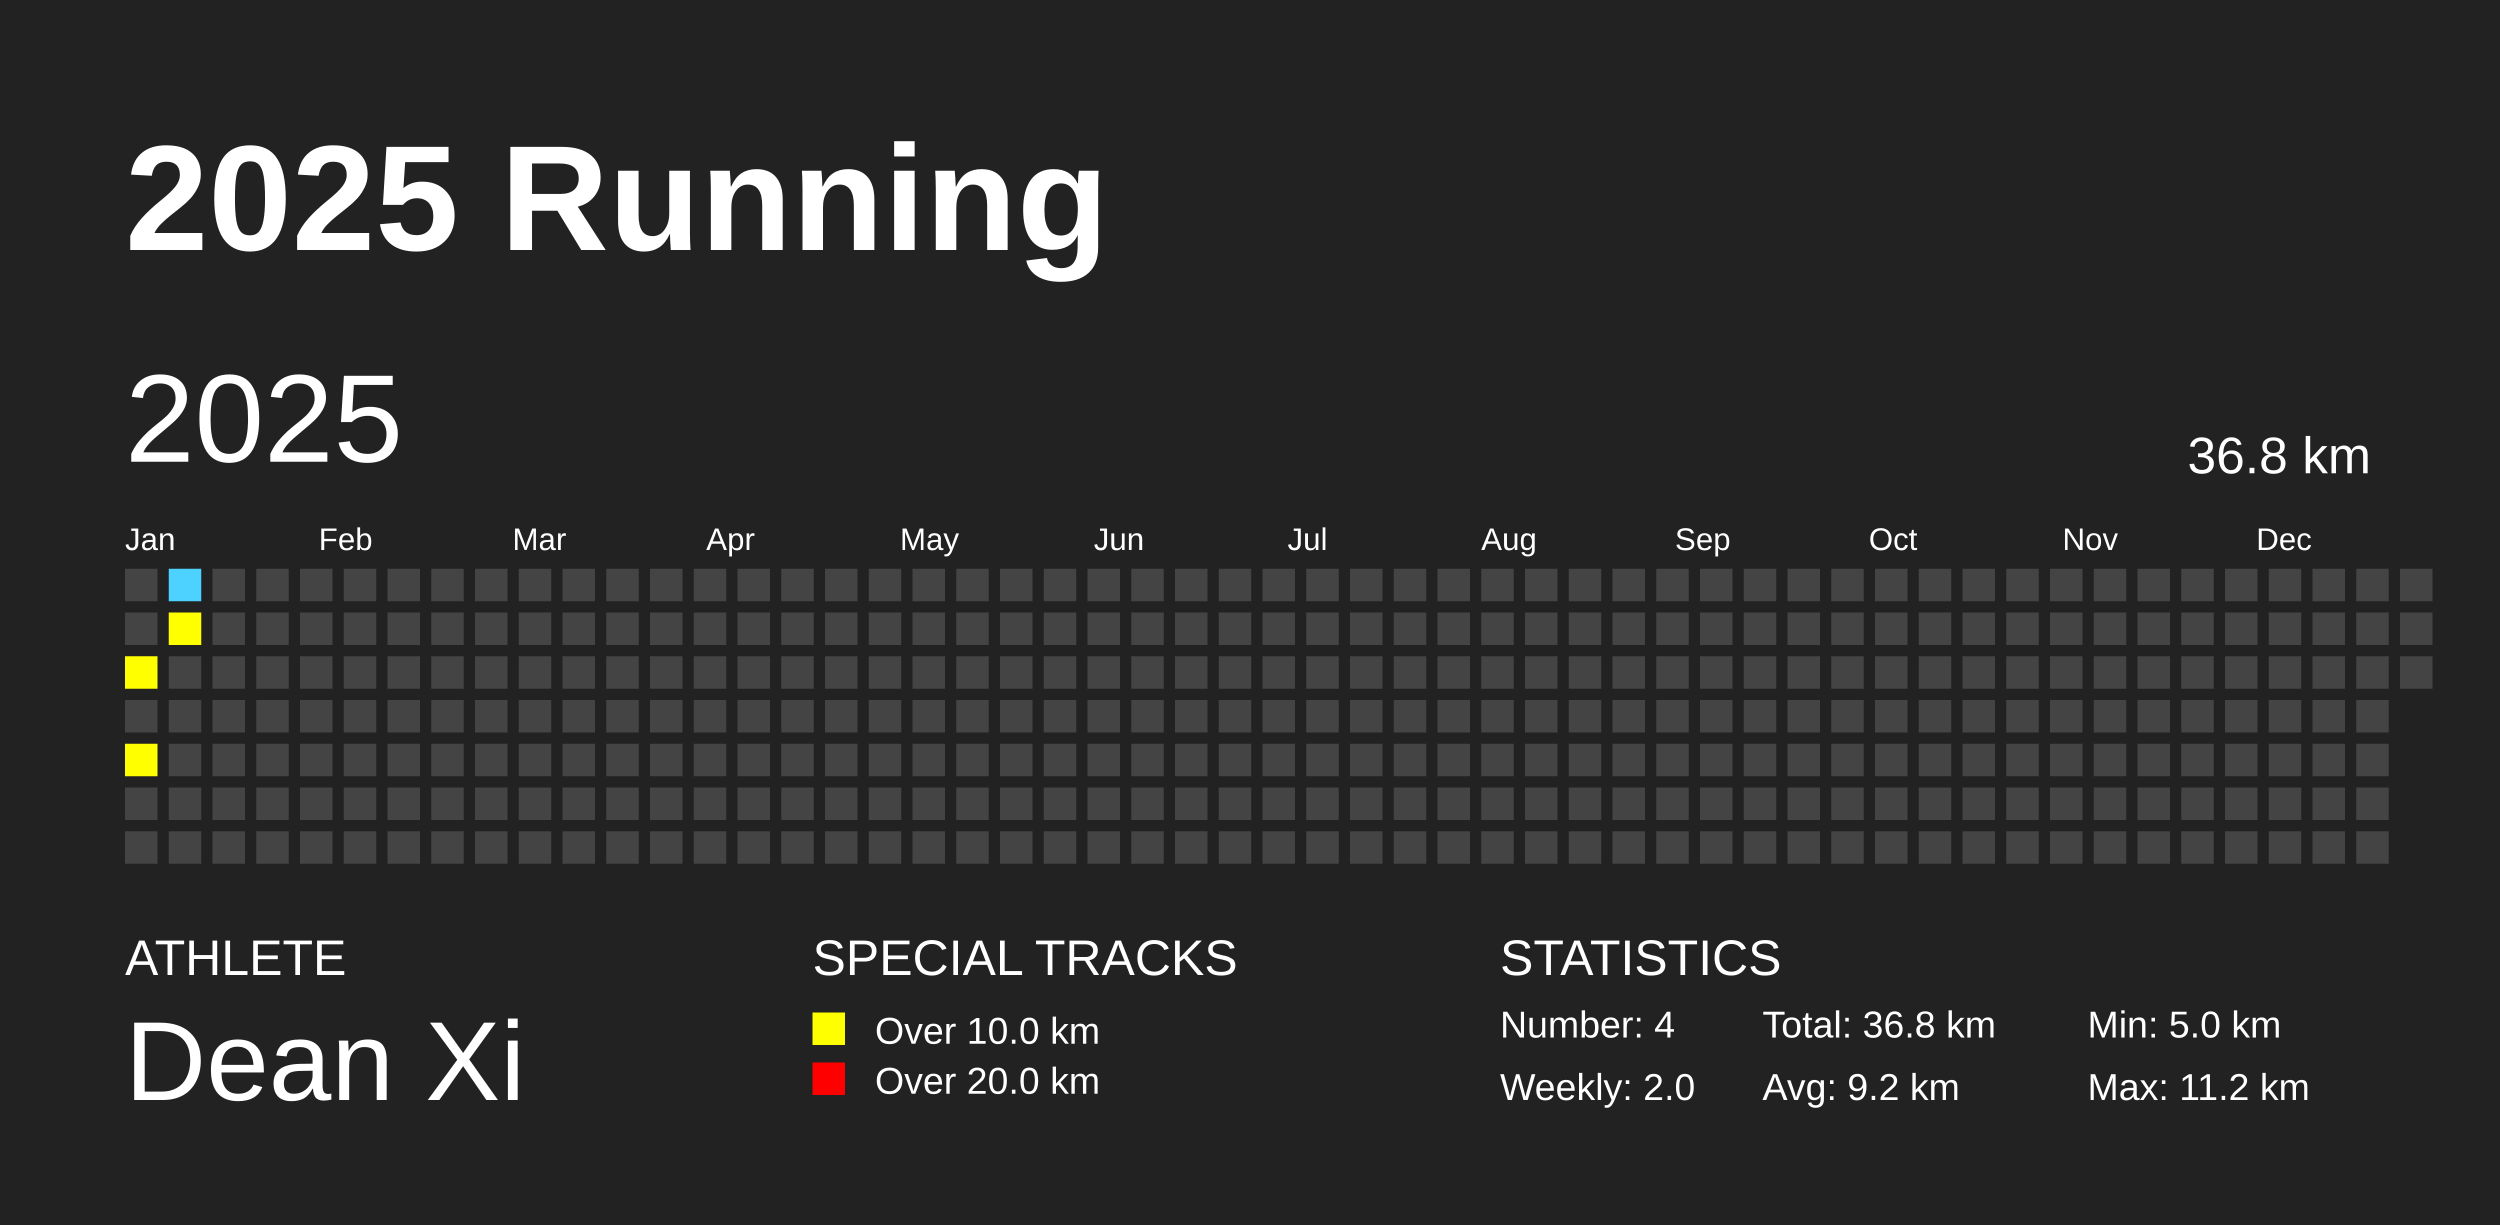
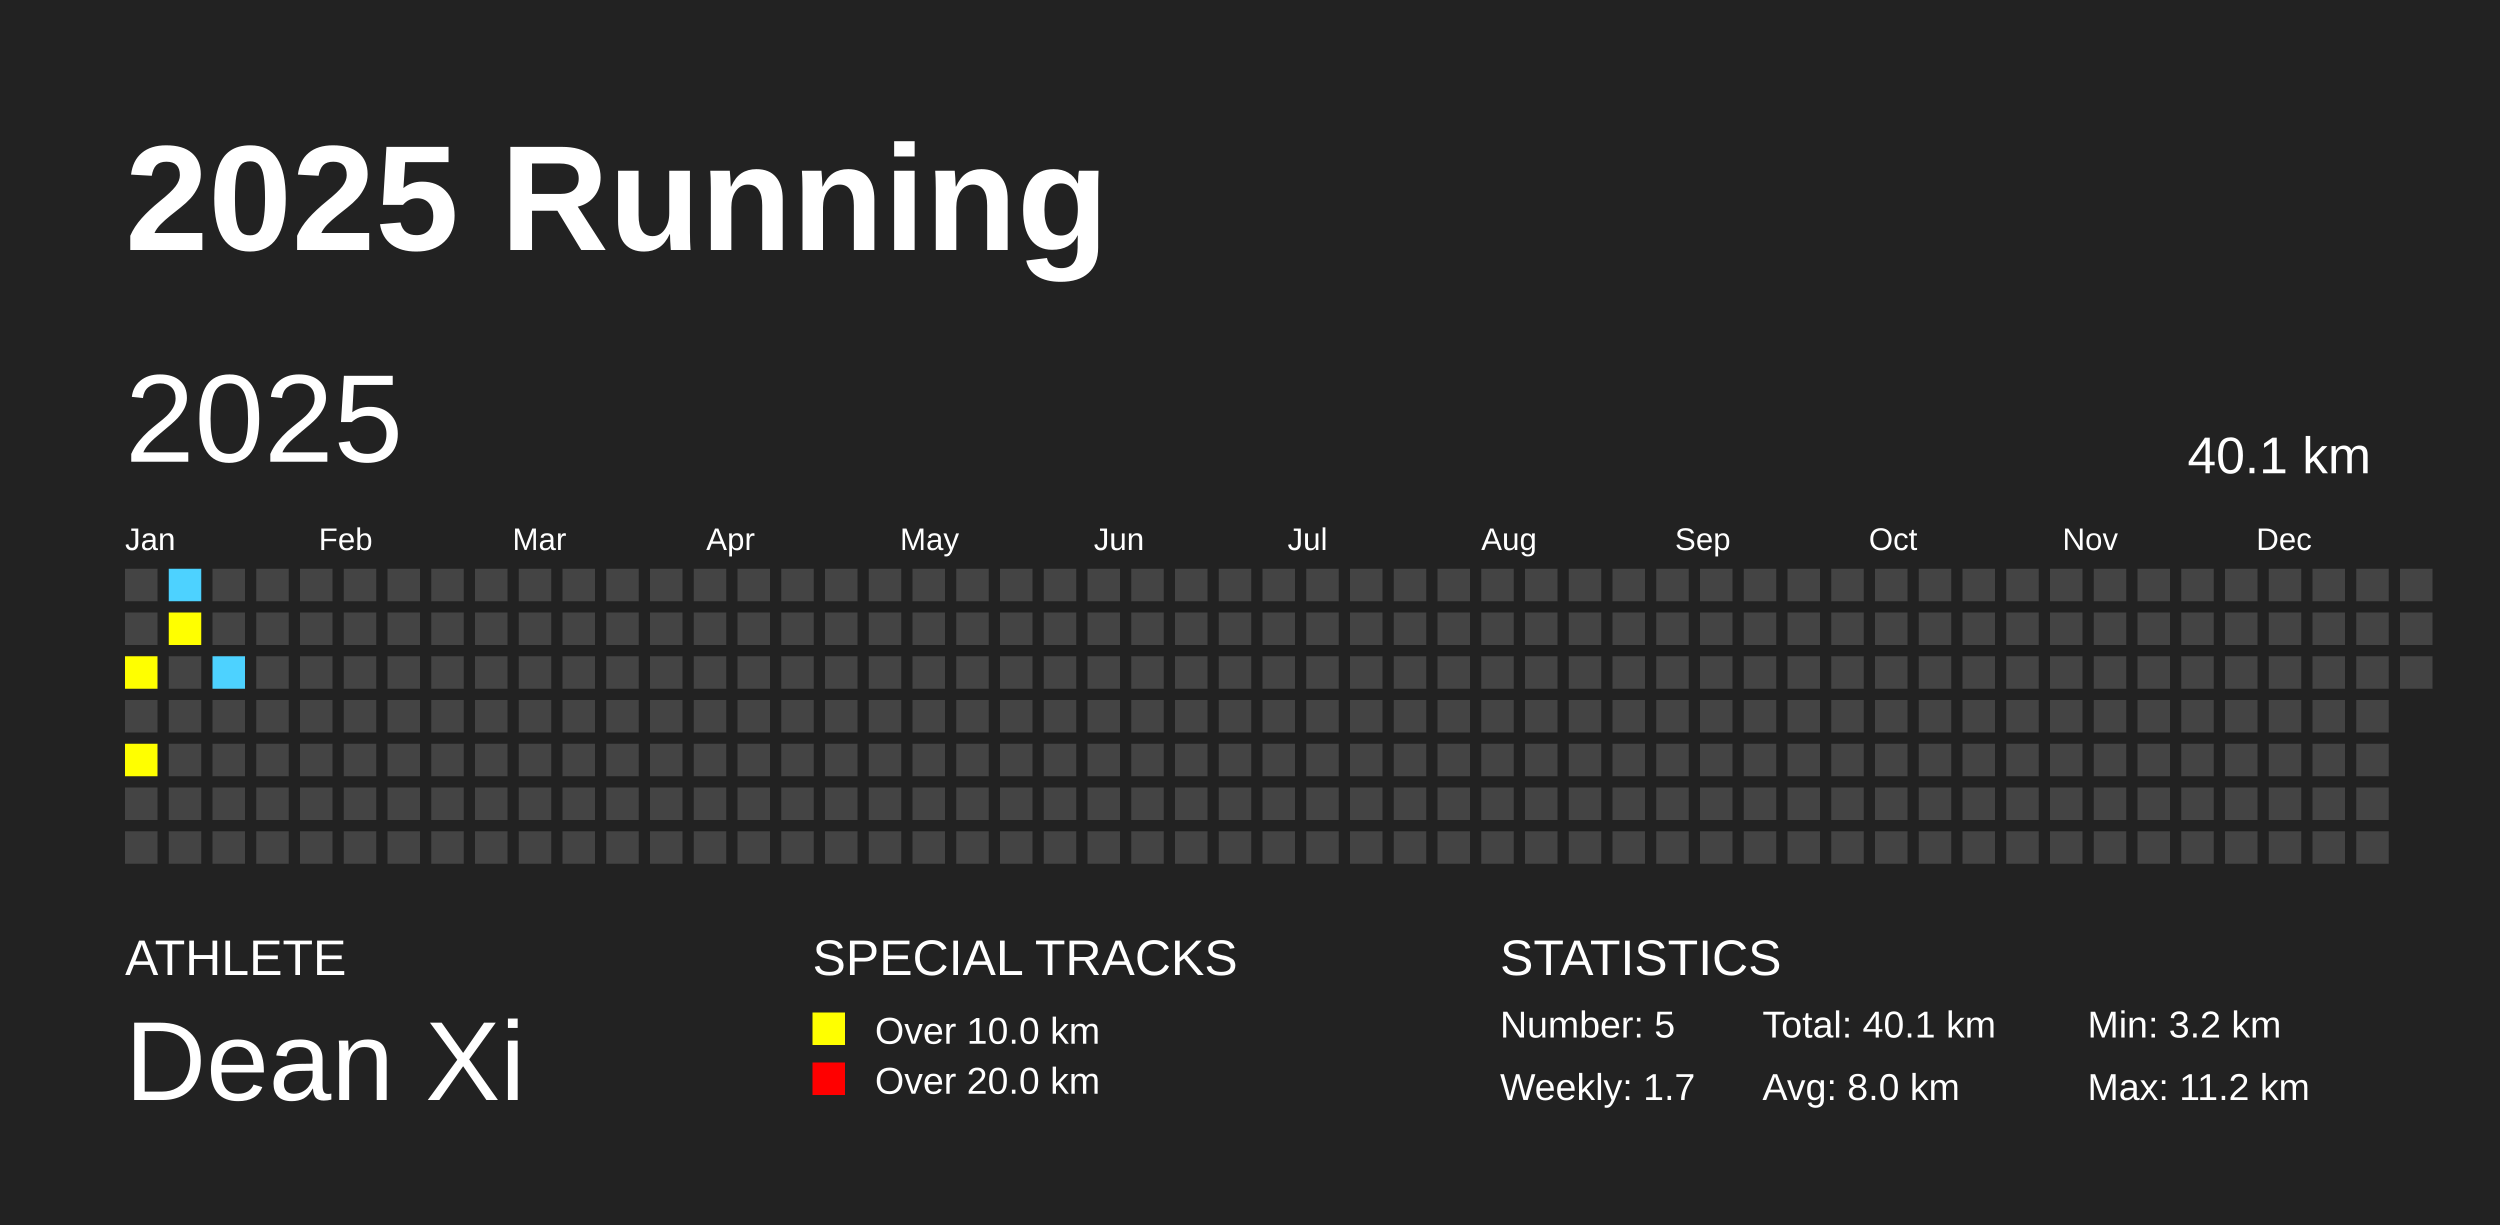
<svg xmlns="http://www.w3.org/2000/svg" baseProfile="full" height="98mm" version="1.1" viewBox="0,0,200,98" width="200mm">
  <defs />
  <rect fill="#222222" height="98" width="200" x="0" y="0" />
  <text fill="#FFFFFF" style="font-size:12px; font-family:Arial; font-weight:bold;" x="10" y="20">2025 Running</text>
  <text fill="#FFFFFF" style="font-size:4px; font-family:Arial" x="10" y="78">ATHLETE</text>
  <text fill="#FFFFFF" style="font-size:9px; font-family:Arial" x="10" y="88">Dean Xi</text>
  <text fill="#FFFFFF" style="font-size:4px; font-family:Arial" x="65" y="78">SPECIAL TRACKS</text>
  <rect fill="yellow" height="2.6" width="2.6" x="65" y="81" />
  <text fill="#FFFFFF" style="font-size:3px; font-family:Arial" x="70" y="83.5">Over 10.0 km</text>
  <rect fill="red" height="2.6" width="2.6" x="65" y="85" />
  <text fill="#FFFFFF" style="font-size:3px; font-family:Arial" x="70" y="87.5">Over 20.0 km</text>
  <text fill="#FFFFFF" style="font-size:4px; font-family:Arial" x="120" y="78">STATISTICS</text>
-   <text fill="#FFFFFF" style="font-size:3px; font-family:Arial" x="120" y="83">Number: 4</text>
-   <text fill="#FFFFFF" style="font-size:3px; font-family:Arial" x="120" y="88">Weekly: 2.0</text>
-   <text fill="#FFFFFF" style="font-size:3px; font-family:Arial" x="141" y="83">Total: 36.8 km</text>
-   <text fill="#FFFFFF" style="font-size:3px; font-family:Arial" x="141" y="88">Avg: 9.2 km</text>
-   <text fill="#FFFFFF" style="font-size:3px; font-family:Arial" x="167" y="83">Min: 5.0 km</text>
+   <text fill="#FFFFFF" style="font-size:3px; font-family:Arial" x="120" y="83">Number: 5</text>
+   <text fill="#FFFFFF" style="font-size:3px; font-family:Arial" x="120" y="88">Weekly: 1.7</text>
+   <text fill="#FFFFFF" style="font-size:3px; font-family:Arial" x="141" y="83">Total: 40.1 km</text>
+   <text fill="#FFFFFF" style="font-size:3px; font-family:Arial" x="141" y="88">Avg: 8.0 km</text>
+   <text fill="#FFFFFF" style="font-size:3px; font-family:Arial" x="167" y="83">Min: 3.2 km</text>
  <text fill="#FFFFFF" style="font-size:3px; font-family:Arial" x="167" y="88">Max: 11.2 km</text>
  <text dominant-baseline="hanging" fill="#FFFFFF" style="font-size:10.0px; font-family:Arial;" x="10" y="30">2025</text>
-   <text dominant-baseline="hanging" fill="#FFFFFF" style="font-size:4.125px; font-family:Arial;" x="175" y="35">36.8 km</text>
+   <text dominant-baseline="hanging" fill="#FFFFFF" style="font-size:4.125px; font-family:Arial;" x="175" y="35">40.1 km</text>
  <text fill="#FFFFFF" style="font-size:2.5px; font-family:Arial" x="10.0" y="44">Jan</text>
  <text fill="#FFFFFF" style="font-size:2.5px; font-family:Arial" x="25.5" y="44">Feb</text>
  <text fill="#FFFFFF" style="font-size:2.5px; font-family:Arial" x="41.0" y="44">Mar</text>
  <text fill="#FFFFFF" style="font-size:2.5px; font-family:Arial" x="56.5" y="44">Apr</text>
  <text fill="#FFFFFF" style="font-size:2.5px; font-family:Arial" x="72.0" y="44">May</text>
  <text fill="#FFFFFF" style="font-size:2.5px; font-family:Arial" x="87.5" y="44">Jun</text>
  <text fill="#FFFFFF" style="font-size:2.5px; font-family:Arial" x="103.0" y="44">Jul</text>
  <text fill="#FFFFFF" style="font-size:2.5px; font-family:Arial" x="118.5" y="44">Aug</text>
  <text fill="#FFFFFF" style="font-size:2.5px; font-family:Arial" x="134.0" y="44">Sep</text>
  <text fill="#FFFFFF" style="font-size:2.5px; font-family:Arial" x="149.5" y="44">Oct</text>
  <text fill="#FFFFFF" style="font-size:2.5px; font-family:Arial" x="165.0" y="44">Nov</text>
  <text fill="#FFFFFF" style="font-size:2.5px; font-family:Arial" x="180.5" y="44">Dec</text>
  <rect fill="#444444" height="2.6" width="2.6" x="10.0" y="45.5" />
  <rect fill="#444444" height="2.6" width="2.6" x="10.0" y="49.0" />
  <rect fill="yellow" height="2.6" width="2.6" x="10.0" y="52.5" />
  <rect fill="#444444" height="2.6" width="2.6" x="10.0" y="56.0" />
  <rect fill="yellow" height="2.6" width="2.6" x="10.0" y="59.5" />
  <rect fill="#444444" height="2.6" width="2.6" x="10.0" y="63.0" />
  <rect fill="#444444" height="2.6" width="2.6" x="10.0" y="66.5" />
  <rect fill="#4DD2FF" height="2.6" width="2.6" x="13.5" y="45.5" />
  <rect fill="yellow" height="2.6" width="2.6" x="13.5" y="49.0" />
  <rect fill="#444444" height="2.6" width="2.6" x="13.5" y="52.5" />
  <rect fill="#444444" height="2.6" width="2.6" x="13.5" y="56.0" />
  <rect fill="#444444" height="2.6" width="2.6" x="13.5" y="59.5" />
  <rect fill="#444444" height="2.6" width="2.6" x="13.5" y="63.0" />
  <rect fill="#444444" height="2.6" width="2.6" x="13.5" y="66.5" />
  <rect fill="#444444" height="2.6" width="2.6" x="17.0" y="45.5" />
  <rect fill="#444444" height="2.6" width="2.6" x="17.0" y="49.0" />
-   <rect fill="#444444" height="2.6" width="2.6" x="17.0" y="52.5" />
+   <rect fill="#4DD2FF" height="2.6" width="2.6" x="17.0" y="52.5" />
  <rect fill="#444444" height="2.6" width="2.6" x="17.0" y="56.0" />
  <rect fill="#444444" height="2.6" width="2.6" x="17.0" y="59.5" />
  <rect fill="#444444" height="2.6" width="2.6" x="17.0" y="63.0" />
  <rect fill="#444444" height="2.6" width="2.6" x="17.0" y="66.5" />
  <rect fill="#444444" height="2.6" width="2.6" x="20.5" y="45.5" />
  <rect fill="#444444" height="2.6" width="2.6" x="20.5" y="49.0" />
  <rect fill="#444444" height="2.6" width="2.6" x="20.5" y="52.5" />
  <rect fill="#444444" height="2.6" width="2.6" x="20.5" y="56.0" />
  <rect fill="#444444" height="2.6" width="2.6" x="20.5" y="59.5" />
  <rect fill="#444444" height="2.6" width="2.6" x="20.5" y="63.0" />
  <rect fill="#444444" height="2.6" width="2.6" x="20.5" y="66.5" />
  <rect fill="#444444" height="2.6" width="2.6" x="24.0" y="45.5" />
  <rect fill="#444444" height="2.6" width="2.6" x="24.0" y="49.0" />
  <rect fill="#444444" height="2.6" width="2.6" x="24.0" y="52.5" />
  <rect fill="#444444" height="2.6" width="2.6" x="24.0" y="56.0" />
  <rect fill="#444444" height="2.6" width="2.6" x="24.0" y="59.5" />
  <rect fill="#444444" height="2.6" width="2.6" x="24.0" y="63.0" />
  <rect fill="#444444" height="2.6" width="2.6" x="24.0" y="66.5" />
  <rect fill="#444444" height="2.6" width="2.6" x="27.5" y="45.5" />
  <rect fill="#444444" height="2.6" width="2.6" x="27.5" y="49.0" />
  <rect fill="#444444" height="2.6" width="2.6" x="27.5" y="52.5" />
  <rect fill="#444444" height="2.6" width="2.6" x="27.5" y="56.0" />
  <rect fill="#444444" height="2.6" width="2.6" x="27.5" y="59.5" />
  <rect fill="#444444" height="2.6" width="2.6" x="27.5" y="63.0" />
  <rect fill="#444444" height="2.6" width="2.6" x="27.5" y="66.5" />
  <rect fill="#444444" height="2.6" width="2.6" x="31.0" y="45.5" />
  <rect fill="#444444" height="2.6" width="2.6" x="31.0" y="49.0" />
  <rect fill="#444444" height="2.6" width="2.6" x="31.0" y="52.5" />
  <rect fill="#444444" height="2.6" width="2.6" x="31.0" y="56.0" />
  <rect fill="#444444" height="2.6" width="2.6" x="31.0" y="59.5" />
  <rect fill="#444444" height="2.6" width="2.6" x="31.0" y="63.0" />
  <rect fill="#444444" height="2.6" width="2.6" x="31.0" y="66.5" />
  <rect fill="#444444" height="2.6" width="2.6" x="34.5" y="45.5" />
  <rect fill="#444444" height="2.6" width="2.6" x="34.5" y="49.0" />
  <rect fill="#444444" height="2.6" width="2.6" x="34.5" y="52.5" />
  <rect fill="#444444" height="2.6" width="2.6" x="34.5" y="56.0" />
  <rect fill="#444444" height="2.6" width="2.6" x="34.5" y="59.5" />
  <rect fill="#444444" height="2.6" width="2.6" x="34.5" y="63.0" />
  <rect fill="#444444" height="2.6" width="2.6" x="34.5" y="66.5" />
  <rect fill="#444444" height="2.6" width="2.6" x="38.0" y="45.5" />
  <rect fill="#444444" height="2.6" width="2.6" x="38.0" y="49.0" />
  <rect fill="#444444" height="2.6" width="2.6" x="38.0" y="52.5" />
  <rect fill="#444444" height="2.6" width="2.6" x="38.0" y="56.0" />
  <rect fill="#444444" height="2.6" width="2.6" x="38.0" y="59.5" />
  <rect fill="#444444" height="2.6" width="2.6" x="38.0" y="63.0" />
  <rect fill="#444444" height="2.6" width="2.6" x="38.0" y="66.5" />
  <rect fill="#444444" height="2.6" width="2.6" x="41.5" y="45.5" />
  <rect fill="#444444" height="2.6" width="2.6" x="41.5" y="49.0" />
  <rect fill="#444444" height="2.6" width="2.6" x="41.5" y="52.5" />
  <rect fill="#444444" height="2.6" width="2.6" x="41.5" y="56.0" />
  <rect fill="#444444" height="2.6" width="2.6" x="41.5" y="59.5" />
  <rect fill="#444444" height="2.6" width="2.6" x="41.5" y="63.0" />
  <rect fill="#444444" height="2.6" width="2.6" x="41.5" y="66.5" />
  <rect fill="#444444" height="2.6" width="2.6" x="45.0" y="45.5" />
  <rect fill="#444444" height="2.6" width="2.6" x="45.0" y="49.0" />
  <rect fill="#444444" height="2.6" width="2.6" x="45.0" y="52.5" />
  <rect fill="#444444" height="2.6" width="2.6" x="45.0" y="56.0" />
  <rect fill="#444444" height="2.6" width="2.6" x="45.0" y="59.5" />
  <rect fill="#444444" height="2.6" width="2.6" x="45.0" y="63.0" />
  <rect fill="#444444" height="2.6" width="2.6" x="45.0" y="66.5" />
  <rect fill="#444444" height="2.6" width="2.6" x="48.5" y="45.5" />
  <rect fill="#444444" height="2.6" width="2.6" x="48.5" y="49.0" />
  <rect fill="#444444" height="2.6" width="2.6" x="48.5" y="52.5" />
  <rect fill="#444444" height="2.6" width="2.6" x="48.5" y="56.0" />
  <rect fill="#444444" height="2.6" width="2.6" x="48.5" y="59.5" />
  <rect fill="#444444" height="2.6" width="2.6" x="48.5" y="63.0" />
  <rect fill="#444444" height="2.6" width="2.6" x="48.5" y="66.5" />
  <rect fill="#444444" height="2.6" width="2.6" x="52.0" y="45.5" />
  <rect fill="#444444" height="2.6" width="2.6" x="52.0" y="49.0" />
  <rect fill="#444444" height="2.6" width="2.6" x="52.0" y="52.5" />
  <rect fill="#444444" height="2.6" width="2.6" x="52.0" y="56.0" />
  <rect fill="#444444" height="2.6" width="2.6" x="52.0" y="59.5" />
  <rect fill="#444444" height="2.6" width="2.6" x="52.0" y="63.0" />
  <rect fill="#444444" height="2.6" width="2.6" x="52.0" y="66.5" />
  <rect fill="#444444" height="2.6" width="2.6" x="55.5" y="45.5" />
  <rect fill="#444444" height="2.6" width="2.6" x="55.5" y="49.0" />
  <rect fill="#444444" height="2.6" width="2.6" x="55.5" y="52.5" />
  <rect fill="#444444" height="2.6" width="2.6" x="55.5" y="56.0" />
  <rect fill="#444444" height="2.6" width="2.6" x="55.5" y="59.5" />
  <rect fill="#444444" height="2.6" width="2.6" x="55.5" y="63.0" />
  <rect fill="#444444" height="2.6" width="2.6" x="55.5" y="66.5" />
  <rect fill="#444444" height="2.6" width="2.6" x="59.0" y="45.5" />
  <rect fill="#444444" height="2.6" width="2.6" x="59.0" y="49.0" />
  <rect fill="#444444" height="2.6" width="2.6" x="59.0" y="52.5" />
  <rect fill="#444444" height="2.6" width="2.6" x="59.0" y="56.0" />
  <rect fill="#444444" height="2.6" width="2.6" x="59.0" y="59.5" />
  <rect fill="#444444" height="2.6" width="2.6" x="59.0" y="63.0" />
  <rect fill="#444444" height="2.6" width="2.6" x="59.0" y="66.5" />
  <rect fill="#444444" height="2.6" width="2.6" x="62.5" y="45.5" />
  <rect fill="#444444" height="2.6" width="2.6" x="62.5" y="49.0" />
  <rect fill="#444444" height="2.6" width="2.6" x="62.5" y="52.5" />
  <rect fill="#444444" height="2.6" width="2.6" x="62.5" y="56.0" />
  <rect fill="#444444" height="2.6" width="2.6" x="62.5" y="59.5" />
  <rect fill="#444444" height="2.6" width="2.6" x="62.5" y="63.0" />
  <rect fill="#444444" height="2.6" width="2.6" x="62.5" y="66.5" />
  <rect fill="#444444" height="2.6" width="2.6" x="66.0" y="45.5" />
  <rect fill="#444444" height="2.6" width="2.6" x="66.0" y="49.0" />
  <rect fill="#444444" height="2.6" width="2.6" x="66.0" y="52.5" />
  <rect fill="#444444" height="2.6" width="2.6" x="66.0" y="56.0" />
  <rect fill="#444444" height="2.6" width="2.6" x="66.0" y="59.5" />
  <rect fill="#444444" height="2.6" width="2.6" x="66.0" y="63.0" />
  <rect fill="#444444" height="2.6" width="2.6" x="66.0" y="66.5" />
  <rect fill="#444444" height="2.6" width="2.6" x="69.5" y="45.5" />
  <rect fill="#444444" height="2.6" width="2.6" x="69.5" y="49.0" />
  <rect fill="#444444" height="2.6" width="2.6" x="69.5" y="52.5" />
  <rect fill="#444444" height="2.6" width="2.6" x="69.5" y="56.0" />
  <rect fill="#444444" height="2.6" width="2.6" x="69.5" y="59.5" />
  <rect fill="#444444" height="2.6" width="2.6" x="69.5" y="63.0" />
  <rect fill="#444444" height="2.6" width="2.6" x="69.5" y="66.5" />
  <rect fill="#444444" height="2.6" width="2.6" x="73.0" y="45.5" />
  <rect fill="#444444" height="2.6" width="2.6" x="73.0" y="49.0" />
  <rect fill="#444444" height="2.6" width="2.6" x="73.0" y="52.5" />
  <rect fill="#444444" height="2.6" width="2.6" x="73.0" y="56.0" />
  <rect fill="#444444" height="2.6" width="2.6" x="73.0" y="59.5" />
  <rect fill="#444444" height="2.6" width="2.6" x="73.0" y="63.0" />
  <rect fill="#444444" height="2.6" width="2.6" x="73.0" y="66.5" />
  <rect fill="#444444" height="2.6" width="2.6" x="76.5" y="45.5" />
  <rect fill="#444444" height="2.6" width="2.6" x="76.5" y="49.0" />
  <rect fill="#444444" height="2.6" width="2.6" x="76.5" y="52.5" />
  <rect fill="#444444" height="2.6" width="2.6" x="76.5" y="56.0" />
  <rect fill="#444444" height="2.6" width="2.6" x="76.5" y="59.5" />
  <rect fill="#444444" height="2.6" width="2.6" x="76.5" y="63.0" />
  <rect fill="#444444" height="2.6" width="2.6" x="76.5" y="66.5" />
  <rect fill="#444444" height="2.6" width="2.6" x="80.0" y="45.5" />
  <rect fill="#444444" height="2.6" width="2.6" x="80.0" y="49.0" />
  <rect fill="#444444" height="2.6" width="2.6" x="80.0" y="52.5" />
  <rect fill="#444444" height="2.6" width="2.6" x="80.0" y="56.0" />
  <rect fill="#444444" height="2.6" width="2.6" x="80.0" y="59.5" />
  <rect fill="#444444" height="2.6" width="2.6" x="80.0" y="63.0" />
  <rect fill="#444444" height="2.6" width="2.6" x="80.0" y="66.5" />
  <rect fill="#444444" height="2.6" width="2.6" x="83.5" y="45.5" />
  <rect fill="#444444" height="2.6" width="2.6" x="83.5" y="49.0" />
  <rect fill="#444444" height="2.6" width="2.6" x="83.5" y="52.5" />
  <rect fill="#444444" height="2.6" width="2.6" x="83.5" y="56.0" />
  <rect fill="#444444" height="2.6" width="2.6" x="83.5" y="59.5" />
  <rect fill="#444444" height="2.6" width="2.6" x="83.5" y="63.0" />
  <rect fill="#444444" height="2.6" width="2.6" x="83.5" y="66.5" />
  <rect fill="#444444" height="2.6" width="2.6" x="87.0" y="45.5" />
  <rect fill="#444444" height="2.6" width="2.6" x="87.0" y="49.0" />
  <rect fill="#444444" height="2.6" width="2.6" x="87.0" y="52.5" />
  <rect fill="#444444" height="2.6" width="2.6" x="87.0" y="56.0" />
  <rect fill="#444444" height="2.6" width="2.6" x="87.0" y="59.5" />
  <rect fill="#444444" height="2.6" width="2.6" x="87.0" y="63.0" />
  <rect fill="#444444" height="2.6" width="2.6" x="87.0" y="66.5" />
  <rect fill="#444444" height="2.6" width="2.6" x="90.5" y="45.5" />
  <rect fill="#444444" height="2.6" width="2.6" x="90.5" y="49.0" />
  <rect fill="#444444" height="2.6" width="2.6" x="90.5" y="52.5" />
  <rect fill="#444444" height="2.6" width="2.6" x="90.5" y="56.0" />
  <rect fill="#444444" height="2.6" width="2.6" x="90.5" y="59.5" />
  <rect fill="#444444" height="2.6" width="2.6" x="90.5" y="63.0" />
  <rect fill="#444444" height="2.6" width="2.6" x="90.5" y="66.5" />
  <rect fill="#444444" height="2.6" width="2.6" x="94.0" y="45.5" />
  <rect fill="#444444" height="2.6" width="2.6" x="94.0" y="49.0" />
  <rect fill="#444444" height="2.6" width="2.6" x="94.0" y="52.5" />
  <rect fill="#444444" height="2.6" width="2.6" x="94.0" y="56.0" />
  <rect fill="#444444" height="2.6" width="2.6" x="94.0" y="59.5" />
  <rect fill="#444444" height="2.6" width="2.6" x="94.0" y="63.0" />
  <rect fill="#444444" height="2.6" width="2.6" x="94.0" y="66.5" />
  <rect fill="#444444" height="2.6" width="2.6" x="97.5" y="45.5" />
  <rect fill="#444444" height="2.6" width="2.6" x="97.5" y="49.0" />
  <rect fill="#444444" height="2.6" width="2.6" x="97.5" y="52.5" />
  <rect fill="#444444" height="2.6" width="2.6" x="97.5" y="56.0" />
  <rect fill="#444444" height="2.6" width="2.6" x="97.5" y="59.5" />
  <rect fill="#444444" height="2.6" width="2.6" x="97.5" y="63.0" />
  <rect fill="#444444" height="2.6" width="2.6" x="97.5" y="66.5" />
  <rect fill="#444444" height="2.6" width="2.6" x="101.0" y="45.5" />
  <rect fill="#444444" height="2.6" width="2.6" x="101.0" y="49.0" />
  <rect fill="#444444" height="2.6" width="2.6" x="101.0" y="52.5" />
  <rect fill="#444444" height="2.6" width="2.6" x="101.0" y="56.0" />
  <rect fill="#444444" height="2.6" width="2.6" x="101.0" y="59.5" />
  <rect fill="#444444" height="2.6" width="2.6" x="101.0" y="63.0" />
  <rect fill="#444444" height="2.6" width="2.6" x="101.0" y="66.5" />
  <rect fill="#444444" height="2.6" width="2.6" x="104.5" y="45.5" />
  <rect fill="#444444" height="2.6" width="2.6" x="104.5" y="49.0" />
  <rect fill="#444444" height="2.6" width="2.6" x="104.5" y="52.5" />
  <rect fill="#444444" height="2.6" width="2.6" x="104.5" y="56.0" />
  <rect fill="#444444" height="2.6" width="2.6" x="104.5" y="59.5" />
  <rect fill="#444444" height="2.6" width="2.6" x="104.5" y="63.0" />
  <rect fill="#444444" height="2.6" width="2.6" x="104.5" y="66.5" />
  <rect fill="#444444" height="2.6" width="2.6" x="108.0" y="45.5" />
  <rect fill="#444444" height="2.6" width="2.6" x="108.0" y="49.0" />
  <rect fill="#444444" height="2.6" width="2.6" x="108.0" y="52.5" />
  <rect fill="#444444" height="2.6" width="2.6" x="108.0" y="56.0" />
  <rect fill="#444444" height="2.6" width="2.6" x="108.0" y="59.5" />
  <rect fill="#444444" height="2.6" width="2.6" x="108.0" y="63.0" />
  <rect fill="#444444" height="2.6" width="2.6" x="108.0" y="66.5" />
  <rect fill="#444444" height="2.6" width="2.6" x="111.5" y="45.5" />
  <rect fill="#444444" height="2.6" width="2.6" x="111.5" y="49.0" />
  <rect fill="#444444" height="2.6" width="2.6" x="111.5" y="52.5" />
  <rect fill="#444444" height="2.6" width="2.6" x="111.5" y="56.0" />
  <rect fill="#444444" height="2.6" width="2.6" x="111.5" y="59.5" />
  <rect fill="#444444" height="2.6" width="2.6" x="111.5" y="63.0" />
  <rect fill="#444444" height="2.6" width="2.6" x="111.5" y="66.5" />
  <rect fill="#444444" height="2.6" width="2.6" x="115.0" y="45.5" />
  <rect fill="#444444" height="2.6" width="2.6" x="115.0" y="49.0" />
  <rect fill="#444444" height="2.6" width="2.6" x="115.0" y="52.5" />
  <rect fill="#444444" height="2.6" width="2.6" x="115.0" y="56.0" />
  <rect fill="#444444" height="2.6" width="2.6" x="115.0" y="59.5" />
  <rect fill="#444444" height="2.6" width="2.6" x="115.0" y="63.0" />
  <rect fill="#444444" height="2.6" width="2.6" x="115.0" y="66.5" />
  <rect fill="#444444" height="2.6" width="2.6" x="118.5" y="45.5" />
  <rect fill="#444444" height="2.6" width="2.6" x="118.5" y="49.0" />
  <rect fill="#444444" height="2.6" width="2.6" x="118.5" y="52.5" />
  <rect fill="#444444" height="2.6" width="2.6" x="118.5" y="56.0" />
  <rect fill="#444444" height="2.6" width="2.6" x="118.5" y="59.5" />
  <rect fill="#444444" height="2.6" width="2.6" x="118.5" y="63.0" />
  <rect fill="#444444" height="2.6" width="2.6" x="118.5" y="66.5" />
  <rect fill="#444444" height="2.6" width="2.6" x="122.0" y="45.5" />
  <rect fill="#444444" height="2.6" width="2.6" x="122.0" y="49.0" />
  <rect fill="#444444" height="2.6" width="2.6" x="122.0" y="52.5" />
  <rect fill="#444444" height="2.6" width="2.6" x="122.0" y="56.0" />
  <rect fill="#444444" height="2.6" width="2.6" x="122.0" y="59.5" />
  <rect fill="#444444" height="2.6" width="2.6" x="122.0" y="63.0" />
  <rect fill="#444444" height="2.6" width="2.6" x="122.0" y="66.5" />
  <rect fill="#444444" height="2.6" width="2.6" x="125.5" y="45.5" />
  <rect fill="#444444" height="2.6" width="2.6" x="125.5" y="49.0" />
  <rect fill="#444444" height="2.6" width="2.6" x="125.5" y="52.5" />
  <rect fill="#444444" height="2.6" width="2.6" x="125.5" y="56.0" />
  <rect fill="#444444" height="2.6" width="2.6" x="125.5" y="59.5" />
  <rect fill="#444444" height="2.6" width="2.6" x="125.5" y="63.0" />
  <rect fill="#444444" height="2.6" width="2.6" x="125.5" y="66.5" />
  <rect fill="#444444" height="2.6" width="2.6" x="129.0" y="45.5" />
  <rect fill="#444444" height="2.6" width="2.6" x="129.0" y="49.0" />
  <rect fill="#444444" height="2.6" width="2.6" x="129.0" y="52.5" />
  <rect fill="#444444" height="2.6" width="2.6" x="129.0" y="56.0" />
  <rect fill="#444444" height="2.6" width="2.6" x="129.0" y="59.5" />
  <rect fill="#444444" height="2.6" width="2.6" x="129.0" y="63.0" />
  <rect fill="#444444" height="2.6" width="2.6" x="129.0" y="66.5" />
  <rect fill="#444444" height="2.6" width="2.6" x="132.5" y="45.5" />
  <rect fill="#444444" height="2.6" width="2.6" x="132.5" y="49.0" />
  <rect fill="#444444" height="2.6" width="2.6" x="132.5" y="52.5" />
  <rect fill="#444444" height="2.6" width="2.6" x="132.5" y="56.0" />
  <rect fill="#444444" height="2.6" width="2.6" x="132.5" y="59.5" />
  <rect fill="#444444" height="2.6" width="2.6" x="132.5" y="63.0" />
  <rect fill="#444444" height="2.6" width="2.6" x="132.5" y="66.5" />
  <rect fill="#444444" height="2.6" width="2.6" x="136.0" y="45.5" />
  <rect fill="#444444" height="2.6" width="2.6" x="136.0" y="49.0" />
  <rect fill="#444444" height="2.6" width="2.6" x="136.0" y="52.5" />
  <rect fill="#444444" height="2.6" width="2.6" x="136.0" y="56.0" />
  <rect fill="#444444" height="2.6" width="2.6" x="136.0" y="59.5" />
  <rect fill="#444444" height="2.6" width="2.6" x="136.0" y="63.0" />
  <rect fill="#444444" height="2.6" width="2.6" x="136.0" y="66.5" />
  <rect fill="#444444" height="2.6" width="2.6" x="139.5" y="45.5" />
  <rect fill="#444444" height="2.6" width="2.6" x="139.5" y="49.0" />
  <rect fill="#444444" height="2.6" width="2.6" x="139.5" y="52.5" />
  <rect fill="#444444" height="2.6" width="2.6" x="139.5" y="56.0" />
  <rect fill="#444444" height="2.6" width="2.6" x="139.5" y="59.5" />
  <rect fill="#444444" height="2.6" width="2.6" x="139.5" y="63.0" />
  <rect fill="#444444" height="2.6" width="2.6" x="139.5" y="66.5" />
  <rect fill="#444444" height="2.6" width="2.6" x="143.0" y="45.5" />
  <rect fill="#444444" height="2.6" width="2.6" x="143.0" y="49.0" />
  <rect fill="#444444" height="2.6" width="2.6" x="143.0" y="52.5" />
  <rect fill="#444444" height="2.6" width="2.6" x="143.0" y="56.0" />
  <rect fill="#444444" height="2.6" width="2.6" x="143.0" y="59.5" />
  <rect fill="#444444" height="2.6" width="2.6" x="143.0" y="63.0" />
  <rect fill="#444444" height="2.6" width="2.6" x="143.0" y="66.5" />
  <rect fill="#444444" height="2.6" width="2.6" x="146.5" y="45.5" />
  <rect fill="#444444" height="2.6" width="2.6" x="146.5" y="49.0" />
  <rect fill="#444444" height="2.6" width="2.6" x="146.5" y="52.5" />
  <rect fill="#444444" height="2.6" width="2.6" x="146.5" y="56.0" />
  <rect fill="#444444" height="2.6" width="2.6" x="146.5" y="59.5" />
  <rect fill="#444444" height="2.6" width="2.6" x="146.5" y="63.0" />
  <rect fill="#444444" height="2.6" width="2.6" x="146.5" y="66.5" />
  <rect fill="#444444" height="2.6" width="2.6" x="150.0" y="45.5" />
  <rect fill="#444444" height="2.6" width="2.6" x="150.0" y="49.0" />
  <rect fill="#444444" height="2.6" width="2.6" x="150.0" y="52.5" />
  <rect fill="#444444" height="2.6" width="2.6" x="150.0" y="56.0" />
  <rect fill="#444444" height="2.6" width="2.6" x="150.0" y="59.5" />
  <rect fill="#444444" height="2.6" width="2.6" x="150.0" y="63.0" />
  <rect fill="#444444" height="2.6" width="2.6" x="150.0" y="66.5" />
  <rect fill="#444444" height="2.6" width="2.6" x="153.5" y="45.5" />
  <rect fill="#444444" height="2.6" width="2.6" x="153.5" y="49.0" />
  <rect fill="#444444" height="2.6" width="2.6" x="153.5" y="52.5" />
  <rect fill="#444444" height="2.6" width="2.6" x="153.5" y="56.0" />
  <rect fill="#444444" height="2.6" width="2.6" x="153.5" y="59.5" />
  <rect fill="#444444" height="2.6" width="2.6" x="153.5" y="63.0" />
  <rect fill="#444444" height="2.6" width="2.6" x="153.5" y="66.5" />
  <rect fill="#444444" height="2.6" width="2.6" x="157.0" y="45.5" />
  <rect fill="#444444" height="2.6" width="2.6" x="157.0" y="49.0" />
  <rect fill="#444444" height="2.6" width="2.6" x="157.0" y="52.5" />
  <rect fill="#444444" height="2.6" width="2.6" x="157.0" y="56.0" />
  <rect fill="#444444" height="2.6" width="2.6" x="157.0" y="59.5" />
  <rect fill="#444444" height="2.6" width="2.6" x="157.0" y="63.0" />
  <rect fill="#444444" height="2.6" width="2.6" x="157.0" y="66.5" />
  <rect fill="#444444" height="2.6" width="2.6" x="160.5" y="45.5" />
  <rect fill="#444444" height="2.6" width="2.6" x="160.5" y="49.0" />
  <rect fill="#444444" height="2.6" width="2.6" x="160.5" y="52.5" />
  <rect fill="#444444" height="2.6" width="2.6" x="160.5" y="56.0" />
  <rect fill="#444444" height="2.6" width="2.6" x="160.5" y="59.5" />
  <rect fill="#444444" height="2.6" width="2.6" x="160.5" y="63.0" />
  <rect fill="#444444" height="2.6" width="2.6" x="160.5" y="66.5" />
  <rect fill="#444444" height="2.6" width="2.6" x="164.0" y="45.5" />
  <rect fill="#444444" height="2.6" width="2.6" x="164.0" y="49.0" />
  <rect fill="#444444" height="2.6" width="2.6" x="164.0" y="52.5" />
  <rect fill="#444444" height="2.6" width="2.6" x="164.0" y="56.0" />
  <rect fill="#444444" height="2.6" width="2.6" x="164.0" y="59.5" />
  <rect fill="#444444" height="2.6" width="2.6" x="164.0" y="63.0" />
  <rect fill="#444444" height="2.6" width="2.6" x="164.0" y="66.5" />
  <rect fill="#444444" height="2.6" width="2.6" x="167.5" y="45.5" />
  <rect fill="#444444" height="2.6" width="2.6" x="167.5" y="49.0" />
  <rect fill="#444444" height="2.6" width="2.6" x="167.5" y="52.5" />
  <rect fill="#444444" height="2.6" width="2.6" x="167.5" y="56.0" />
  <rect fill="#444444" height="2.6" width="2.6" x="167.5" y="59.5" />
  <rect fill="#444444" height="2.6" width="2.6" x="167.5" y="63.0" />
  <rect fill="#444444" height="2.6" width="2.6" x="167.5" y="66.5" />
  <rect fill="#444444" height="2.6" width="2.6" x="171.0" y="45.5" />
  <rect fill="#444444" height="2.6" width="2.6" x="171.0" y="49.0" />
  <rect fill="#444444" height="2.6" width="2.6" x="171.0" y="52.5" />
  <rect fill="#444444" height="2.6" width="2.6" x="171.0" y="56.0" />
  <rect fill="#444444" height="2.6" width="2.6" x="171.0" y="59.5" />
  <rect fill="#444444" height="2.6" width="2.6" x="171.0" y="63.0" />
  <rect fill="#444444" height="2.6" width="2.6" x="171.0" y="66.5" />
  <rect fill="#444444" height="2.6" width="2.6" x="174.5" y="45.5" />
  <rect fill="#444444" height="2.6" width="2.6" x="174.5" y="49.0" />
  <rect fill="#444444" height="2.6" width="2.6" x="174.5" y="52.5" />
  <rect fill="#444444" height="2.6" width="2.6" x="174.5" y="56.0" />
  <rect fill="#444444" height="2.6" width="2.6" x="174.5" y="59.5" />
  <rect fill="#444444" height="2.6" width="2.6" x="174.5" y="63.0" />
  <rect fill="#444444" height="2.6" width="2.6" x="174.5" y="66.5" />
  <rect fill="#444444" height="2.6" width="2.6" x="178.0" y="45.5" />
  <rect fill="#444444" height="2.6" width="2.6" x="178.0" y="49.0" />
  <rect fill="#444444" height="2.6" width="2.6" x="178.0" y="52.5" />
  <rect fill="#444444" height="2.6" width="2.6" x="178.0" y="56.0" />
  <rect fill="#444444" height="2.6" width="2.6" x="178.0" y="59.5" />
  <rect fill="#444444" height="2.6" width="2.6" x="178.0" y="63.0" />
  <rect fill="#444444" height="2.6" width="2.6" x="178.0" y="66.5" />
  <rect fill="#444444" height="2.6" width="2.6" x="181.5" y="45.5" />
  <rect fill="#444444" height="2.6" width="2.6" x="181.5" y="49.0" />
  <rect fill="#444444" height="2.6" width="2.6" x="181.5" y="52.5" />
  <rect fill="#444444" height="2.6" width="2.6" x="181.5" y="56.0" />
  <rect fill="#444444" height="2.6" width="2.6" x="181.5" y="59.5" />
  <rect fill="#444444" height="2.6" width="2.6" x="181.5" y="63.0" />
  <rect fill="#444444" height="2.6" width="2.6" x="181.5" y="66.5" />
  <rect fill="#444444" height="2.6" width="2.6" x="185.0" y="45.5" />
  <rect fill="#444444" height="2.6" width="2.6" x="185.0" y="49.0" />
  <rect fill="#444444" height="2.6" width="2.6" x="185.0" y="52.5" />
  <rect fill="#444444" height="2.6" width="2.6" x="185.0" y="56.0" />
  <rect fill="#444444" height="2.6" width="2.6" x="185.0" y="59.5" />
  <rect fill="#444444" height="2.6" width="2.6" x="185.0" y="63.0" />
  <rect fill="#444444" height="2.6" width="2.6" x="185.0" y="66.5" />
  <rect fill="#444444" height="2.6" width="2.6" x="188.5" y="45.5" />
  <rect fill="#444444" height="2.6" width="2.6" x="188.5" y="49.0" />
  <rect fill="#444444" height="2.6" width="2.6" x="188.5" y="52.5" />
  <rect fill="#444444" height="2.6" width="2.6" x="188.5" y="56.0" />
  <rect fill="#444444" height="2.6" width="2.6" x="188.5" y="59.5" />
  <rect fill="#444444" height="2.6" width="2.6" x="188.5" y="63.0" />
  <rect fill="#444444" height="2.6" width="2.6" x="188.5" y="66.5" />
  <rect fill="#444444" height="2.6" width="2.6" x="192.0" y="45.5" />
  <rect fill="#444444" height="2.6" width="2.6" x="192.0" y="49.0" />
  <rect fill="#444444" height="2.6" width="2.6" x="192.0" y="52.5" />
</svg>
